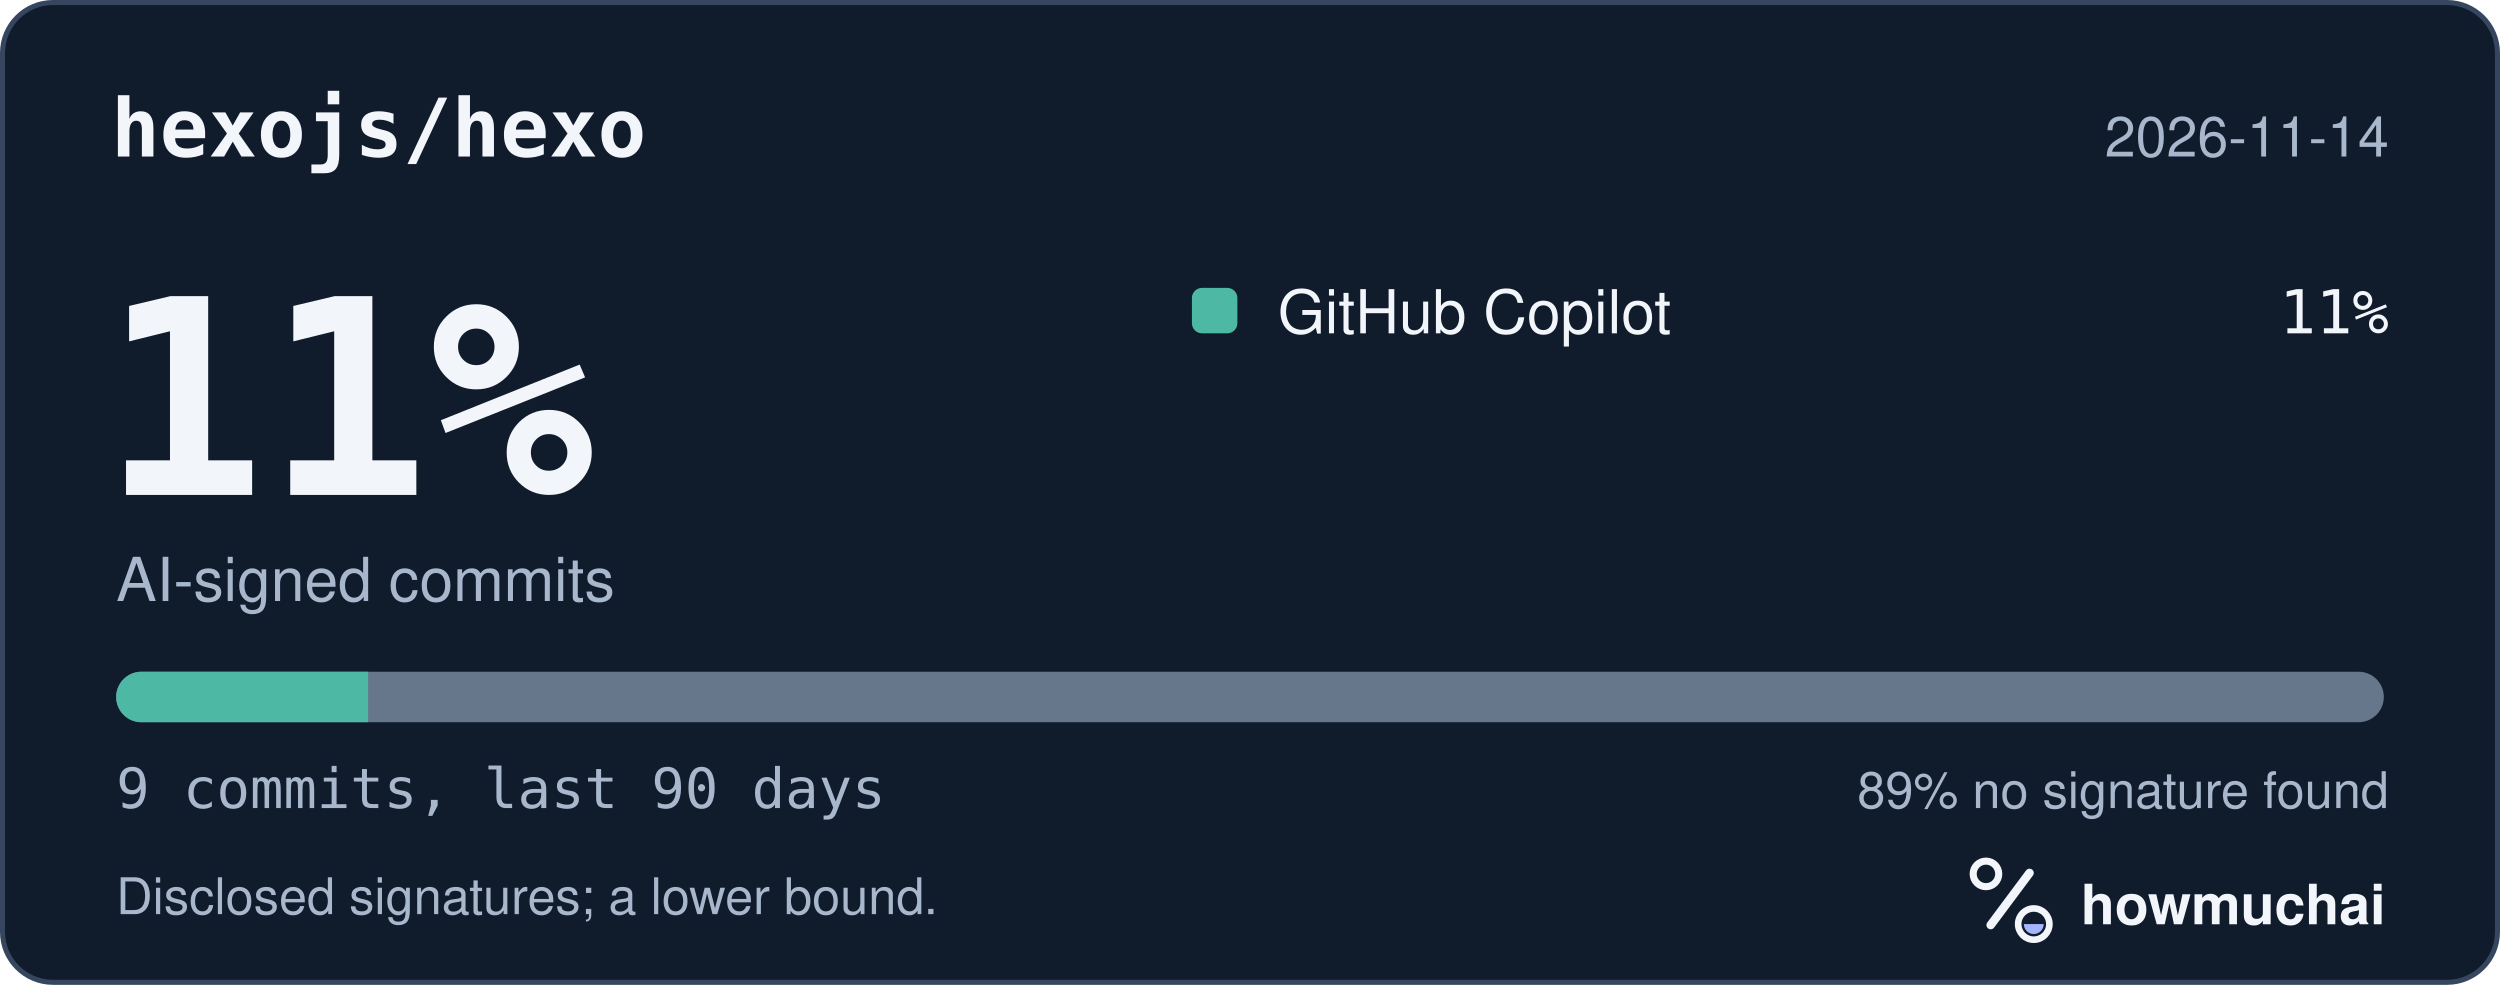
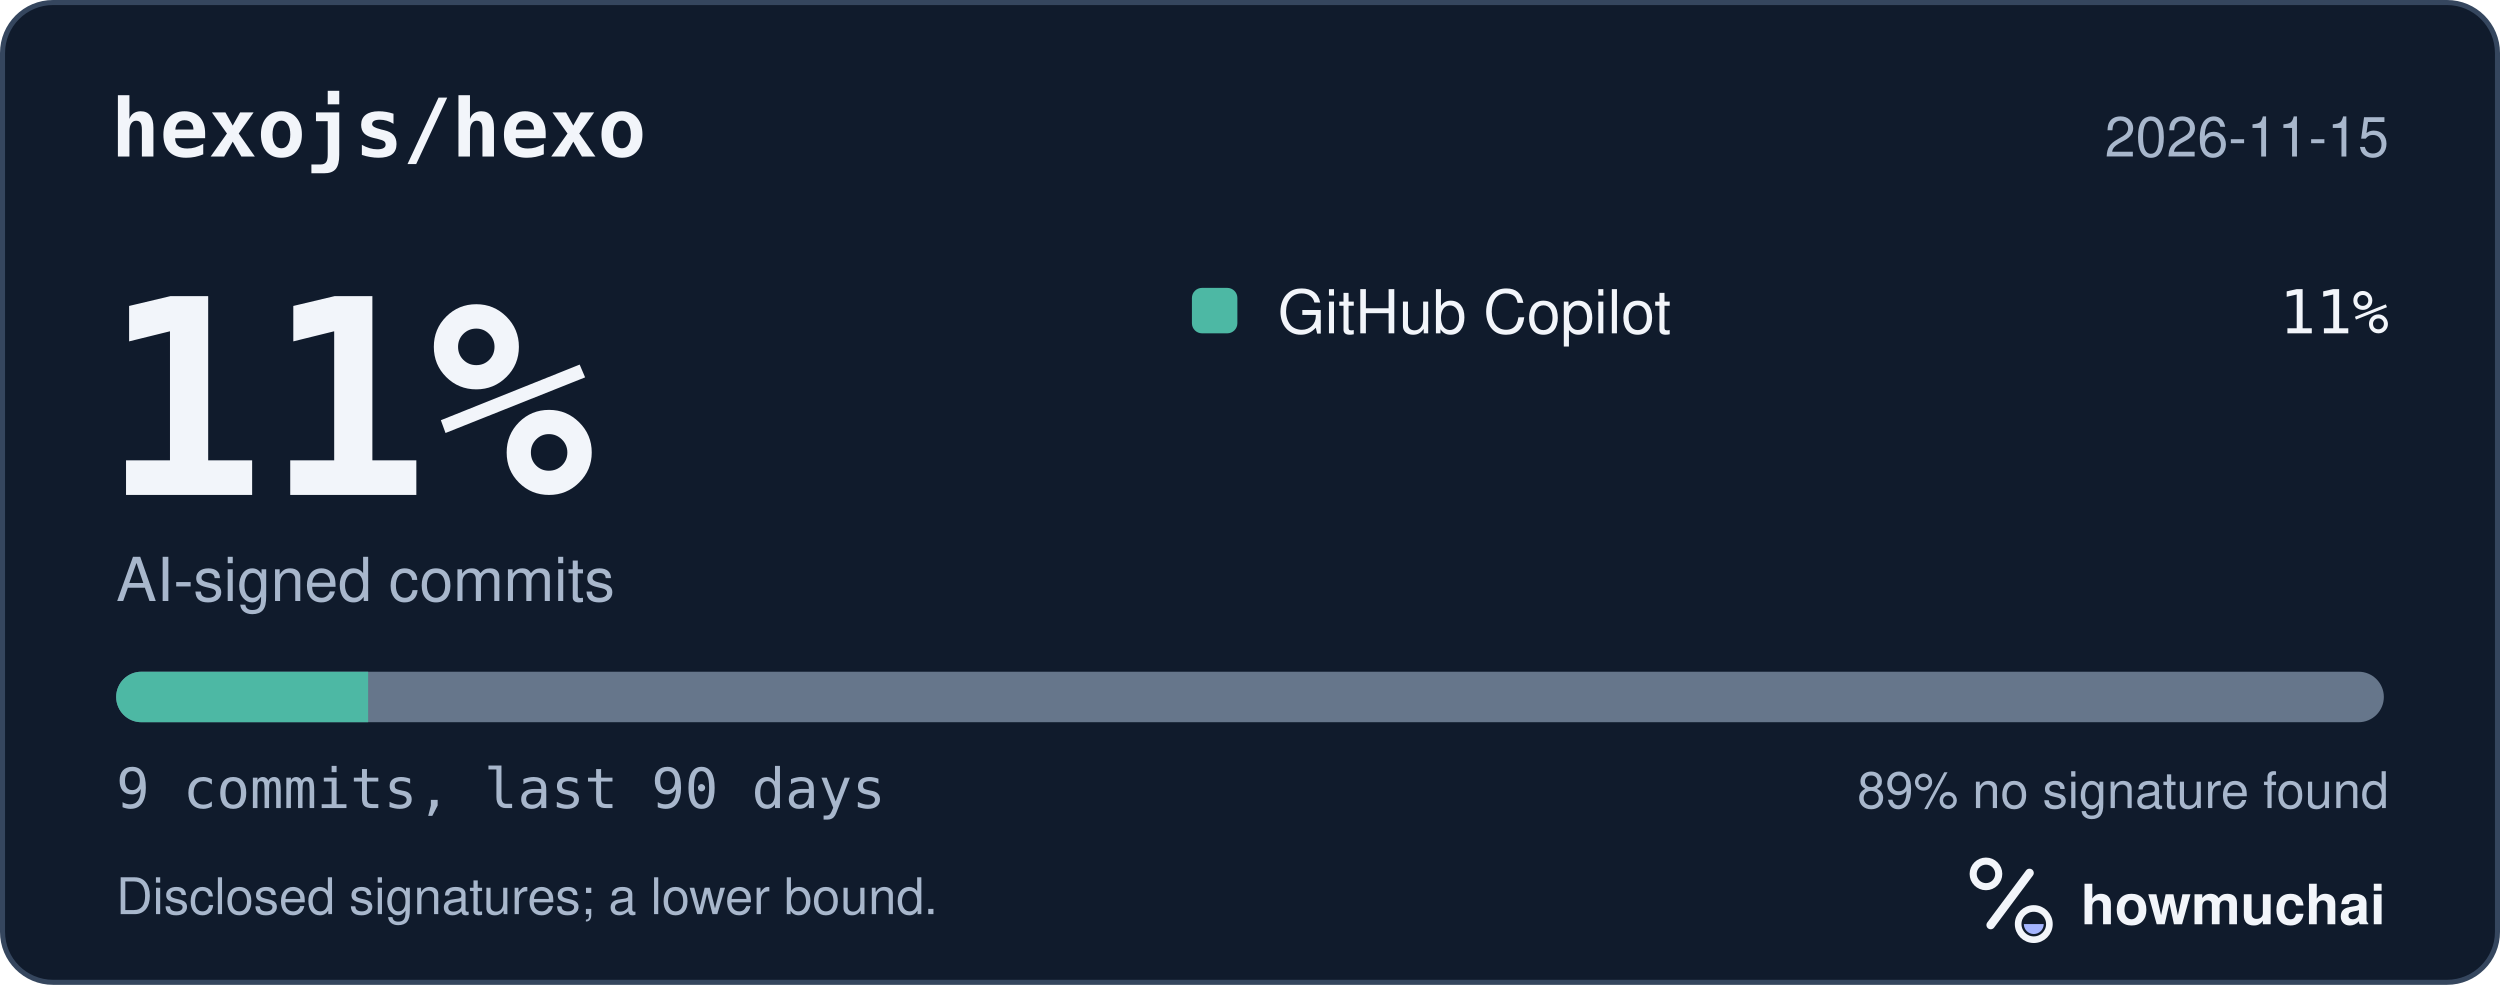
<svg xmlns="http://www.w3.org/2000/svg" width="495" height="195" viewBox="0 0 495 195" role="img" aria-labelledby="hm-t hm-d">
  <rect x="0.5" y="0.5" width="494" height="194" rx="10" fill="#101B2C" stroke="#35465E" />
  <text x="22" y="31" fill="#F2F5FA" font-family="ui-monospace, SF Mono, Menlo, Consolas, IBM Plex Mono, monospace" font-size="16" font-weight="600">hexojs/hexo</text>
-   <text x="473" y="31" fill="#A8B7CC" font-family="-apple-system, BlinkMacSystemFont, Segoe UI, Helvetica, Arial, Fira Sans, sans-serif" font-size="11" text-anchor="end">2026-11-14</text>
+   <text x="473" y="31" fill="#A8B7CC" font-family="-apple-system, BlinkMacSystemFont, Segoe UI, Helvetica, Arial, Fira Sans, sans-serif" font-size="11" text-anchor="end">2026-11-15</text>
  <text x="20" y="98" fill="#F2F5FA" font-family="ui-monospace, SF Mono, Menlo, Consolas, IBM Plex Mono, monospace" font-size="54" font-weight="700">11%</text>
  <text x="23" y="119" fill="#A8B7CC" font-family="-apple-system, BlinkMacSystemFont, Segoe UI, Helvetica, Arial, Fira Sans, sans-serif" font-size="12">AI-signed commits</text>
  <rect x="236" y="57" width="9" height="9" rx="2" fill="#4DB8A4" />
  <text x="253" y="66" fill="#F2F5FA" font-family="-apple-system, BlinkMacSystemFont, Segoe UI, Helvetica, Arial, Fira Sans, sans-serif" font-size="12">GitHub Copilot</text>
  <text x="473" y="66" fill="#F2F5FA" font-family="ui-monospace, SF Mono, Menlo, Consolas, IBM Plex Mono, monospace" font-size="12" text-anchor="end">11%</text>
  <defs>
    <clipPath id="hm-bar">
      <rect x="23" y="133" width="449" height="10" rx="5" />
    </clipPath>
  </defs>
  <rect x="23" y="133" width="449" height="10" rx="5" fill="#66768B" />
  <g clip-path="url(#hm-bar)">
    <rect x="23.00" y="133" width="49.89" height="10" fill="#4DB8A4" />
  </g>
  <text x="23" y="160" fill="#A8B7CC" font-family="ui-monospace, SF Mono, Menlo, Consolas, IBM Plex Mono, monospace" font-size="11">9 commits, last 90 days</text>
  <text x="473" y="160" fill="#A8B7CC" font-family="-apple-system, BlinkMacSystemFont, Segoe UI, Helvetica, Arial, Fira Sans, sans-serif" font-size="10" text-anchor="end">89% no signature found</text>
  <text x="23" y="181" fill="#A8B7CC" font-family="-apple-system, BlinkMacSystemFont, Segoe UI, Helvetica, Arial, Fira Sans, sans-serif" font-size="10">Disclosed signatures; a lower bound.</text>
  <g transform="translate(386 166) scale(0.046875)">
    <circle cx="154" cy="150" r="54" fill="none" stroke="#F2F5FA" stroke-width="30" />
    <path d="M174 366 338 146" fill="none" stroke="#F2F5FA" stroke-width="36" stroke-linecap="round" />
    <circle cx="356" cy="362" r="66" fill="none" stroke="#F2F5FA" stroke-width="28" />
    <path d="M314 362a42 42 0 0 0 84 0Z" fill="#A4B5FF" />
  </g>
  <text x="412" y="183" fill="#F2F5FA" font-family="-apple-system, BlinkMacSystemFont, Segoe UI, Helvetica, Arial, Fira Sans, sans-serif" font-size="11" font-weight="650">howmuchai</text>
</svg>
